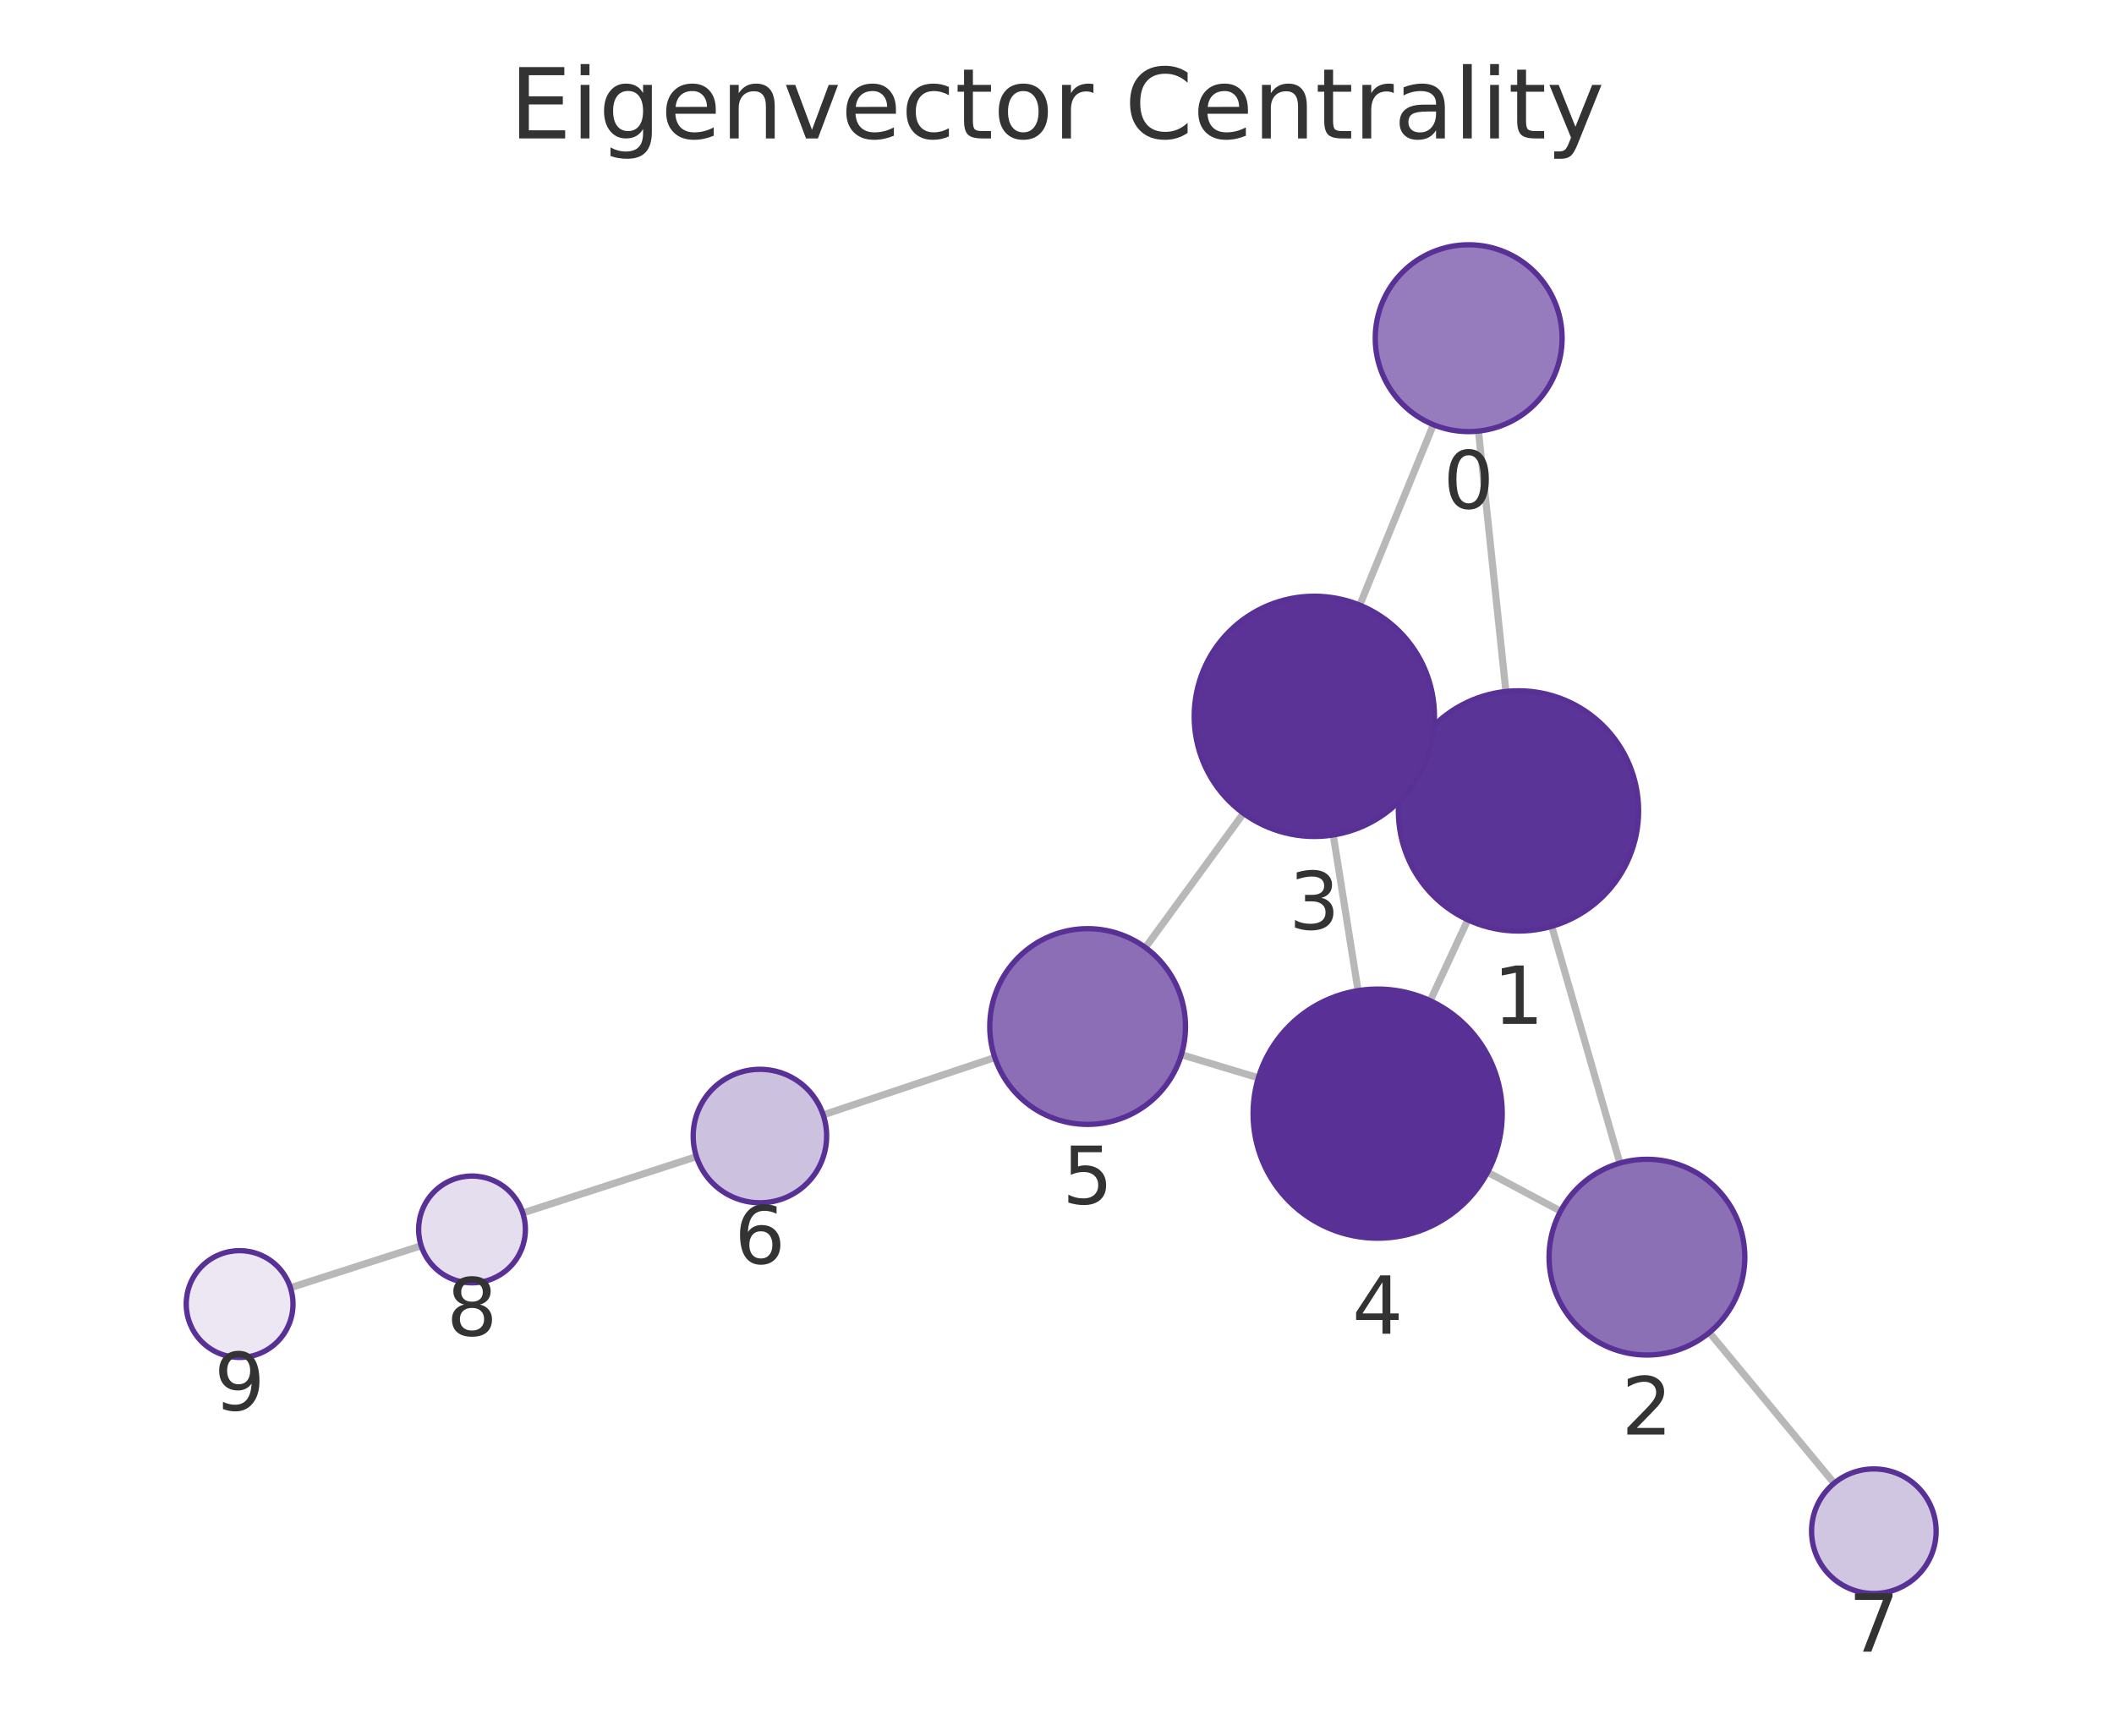
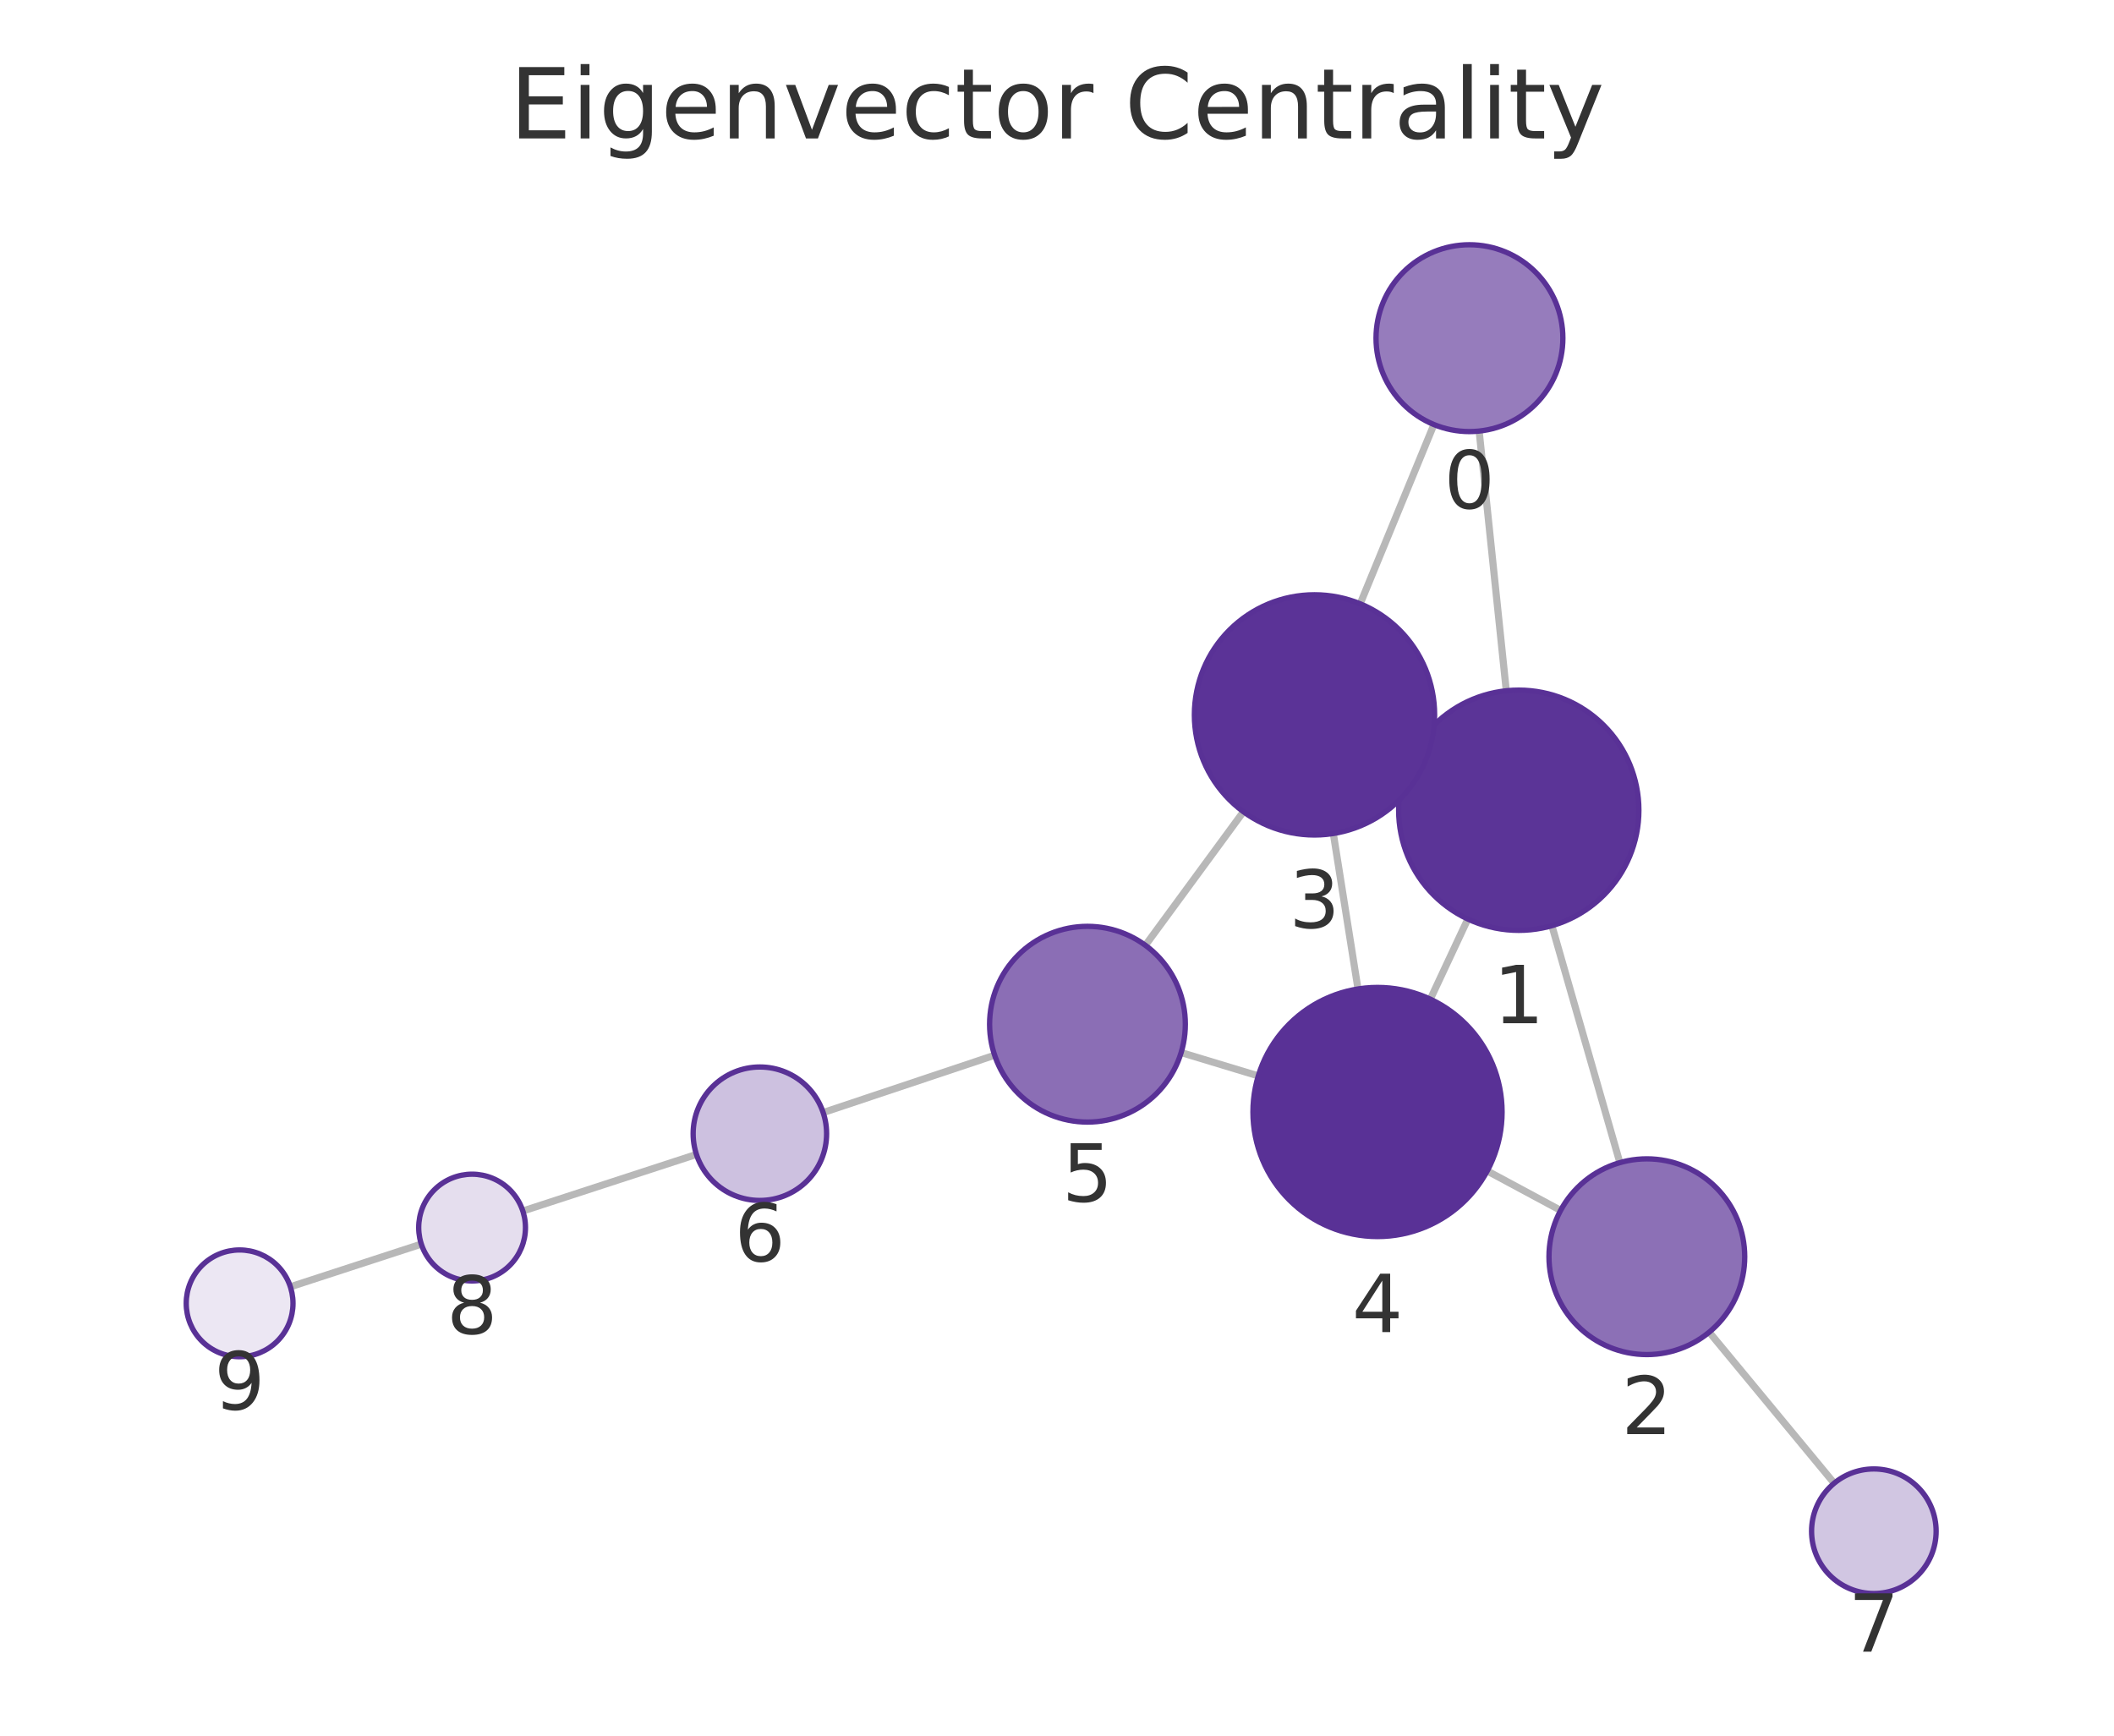
<svg xmlns="http://www.w3.org/2000/svg" xmlns:xlink="http://www.w3.org/1999/xlink" width="237.6pt" height="195.078pt" viewBox="0 0 237.6 195.078" version="1.1">
  <defs>
    <style type="text/css">*{stroke-linejoin: round; stroke-linecap: butt}</style>
  </defs>
  <g id="figure_1">
    <g id="patch_1">
      <path d="M 0 195.078  L 237.6 195.078  L 237.6 0  L 0 0  L 0 195.078  z " style="fill: none" />
    </g>
    <g id="axes_1">
      <g id="patch_2">
        <path d="M 7.2 187.878  L 230.4 187.878  L 230.4 21.558  L 7.2 21.558  L 7.2 187.878  z " style="fill: none" />
      </g>
      <g id="EdgeCollection_1">
-         <path d="M 166.17 48.452  L 169.253 77.716  " clip-path="url(#pee2568b540)" style="fill: #b8b8b8; stroke: #b8b8b8; stroke-width: 0.8" />
-         <path d="M 161.103 47.731  L 152.825 68.014  " clip-path="url(#pee2568b540)" style="fill: #b8b8b8; stroke: #b8b8b8; stroke-width: 0.8" />
-         <path d="M 174.402 104.115  L 182.063 130.727  " clip-path="url(#pee2568b540)" style="fill: #b8b8b8; stroke: #b8b8b8; stroke-width: 0.8" />
-         <path d="M 158.418 85.467  L 159.973 86.187  " clip-path="url(#pee2568b540)" style="fill: #b8b8b8; stroke: #b8b8b8; stroke-width: 0.8" />
-         <path d="M 164.974 103.383  L 160.746 112.473  " clip-path="url(#pee2568b540)" style="fill: #b8b8b8; stroke: #b8b8b8; stroke-width: 0.8" />
-         <path d="M 175.398 136.124  L 167.196 131.752  " clip-path="url(#pee2568b540)" style="fill: #b8b8b8; stroke: #b8b8b8; stroke-width: 0.8" />
-         <path d="M 192.121 149.771  L 206.145 166.708  " clip-path="url(#pee2568b540)" style="fill: #b8b8b8; stroke: #b8b8b8; stroke-width: 0.8" />
-         <path d="M 149.848 93.844  L 152.638 111.342  " clip-path="url(#pee2568b540)" style="fill: #b8b8b8; stroke: #b8b8b8; stroke-width: 0.8" />
-         <path d="M 139.758 91.412  L 128.734 106.496  " clip-path="url(#pee2568b540)" style="fill: #b8b8b8; stroke: #b8b8b8; stroke-width: 0.8" />
-         <path d="M 141.433 121.14  L 132.779 118.541  " clip-path="url(#pee2568b540)" style="fill: #b8b8b8; stroke: #b8b8b8; stroke-width: 0.8" />
-         <path d="M 111.811 118.863  L 92.523 125.308  " clip-path="url(#pee2568b540)" style="fill: #b8b8b8; stroke: #b8b8b8; stroke-width: 0.8" />
-         <path d="M 78.275 129.999  L 58.758 136.33  " clip-path="url(#pee2568b540)" style="fill: #b8b8b8; stroke: #b8b8b8; stroke-width: 0.8" />
-         <path d="M 47.338 140.015  L 32.643 144.733  " clip-path="url(#pee2568b540)" style="fill: #b8b8b8; stroke: #b8b8b8; stroke-width: 0.8" />
+         <path d="M 166.248 48.45  L 169.297 77.64  " clip-path="url(#p3838f9224e)" style="fill: #b8b8b8; stroke: #b8b8b8; stroke-width: 0.8" />
+         <path d="M 161.163 47.717  L 152.876 67.864  " clip-path="url(#p3838f9224e)" style="fill: #b8b8b8; stroke: #b8b8b8; stroke-width: 0.8" />
+         <path d="M 174.422 104.043  L 182.062 130.675  " clip-path="url(#p3838f9224e)" style="fill: #b8b8b8; stroke: #b8b8b8; stroke-width: 0.8" />
+         <path d="M 158.466 85.356  L 159.974 86.06  " clip-path="url(#p3838f9224e)" style="fill: #b8b8b8; stroke: #b8b8b8; stroke-width: 0.8" />
+         <path d="M 164.976 103.293  L 160.759 112.302  " clip-path="url(#p3838f9224e)" style="fill: #b8b8b8; stroke: #b8b8b8; stroke-width: 0.8" />
+         <path d="M 175.405 136.042  L 167.156 131.609  " clip-path="url(#p3838f9224e)" style="fill: #b8b8b8; stroke: #b8b8b8; stroke-width: 0.8" />
+         <path d="M 192.105 149.726  L 206.148 166.707  " clip-path="url(#p3838f9224e)" style="fill: #b8b8b8; stroke: #b8b8b8; stroke-width: 0.8" />
+         <path d="M 149.857 93.682  L 152.63 111.155  " clip-path="url(#p3838f9224e)" style="fill: #b8b8b8; stroke: #b8b8b8; stroke-width: 0.8" />
+         <path d="M 139.753 91.233  L 128.733 106.248  " clip-path="url(#p3838f9224e)" style="fill: #b8b8b8; stroke: #b8b8b8; stroke-width: 0.8" />
+         <path d="M 141.424 120.926  L 132.753 118.302  " clip-path="url(#p3838f9224e)" style="fill: #b8b8b8; stroke: #b8b8b8; stroke-width: 0.8" />
+         <path d="M 111.792 118.603  L 92.518 125.047  " clip-path="url(#p3838f9224e)" style="fill: #b8b8b8; stroke: #b8b8b8; stroke-width: 0.8" />
+         <path d="M 78.275 129.75  L 58.763 136.112  " clip-path="url(#p3838f9224e)" style="fill: #b8b8b8; stroke: #b8b8b8; stroke-width: 0.8" />
+         <path d="M 47.354 139.831  L 32.636 144.629  " clip-path="url(#p3838f9224e)" style="fill: #b8b8b8; stroke: #b8b8b8; stroke-width: 0.8" />
      </g>
      <g id="VertexCollection_1">
-         <path d="M 165.07 48.51  C 167.855 48.51 170.526 47.403 172.495 45.434  C 174.464 43.465 175.57 40.794 175.57 38.01  C 175.57 35.225 174.464 32.554 172.495 30.585  C 170.526 28.616 167.855 27.51 165.07 27.51  C 162.286 27.51 159.615 28.616 157.646 30.585  C 155.677 32.554 154.57 35.225 154.57 38.01  C 154.57 40.794 155.677 43.465 157.646 45.434  C 159.615 47.403 162.286 48.51 165.07 48.51  z " clip-path="url(#pee2568b540)" style="fill: #967cbc; stroke: #593196; stroke-width: 0.6" />
-         <path d="M 170.667 104.642  C 174.248 104.642 177.682 103.219 180.213 100.688  C 182.745 98.156 184.167 94.722 184.167 91.142  C 184.167 87.562 182.745 84.128 180.213 81.596  C 177.682 79.064 174.248 77.642 170.667 77.642  C 167.087 77.642 163.653 79.064 161.122 81.596  C 158.59 84.128 157.167 87.562 157.167 91.142  C 157.167 94.722 158.59 98.156 161.122 100.688  C 163.653 103.219 167.087 104.642 170.667 104.642  z " clip-path="url(#pee2568b540)" style="fill: #5b3497; stroke: #593196; stroke-width: 0.6" />
-         <path d="M 185.106 152.298  C 188.023 152.298 190.821 151.139 192.884 149.076  C 194.947 147.014 196.106 144.215 196.106 141.298  C 196.106 138.381 194.947 135.583 192.884 133.52  C 190.821 131.457 188.023 130.298 185.106 130.298  C 182.188 130.298 179.39 131.457 177.327 133.52  C 175.265 135.583 174.106 138.381 174.106 141.298  C 174.106 144.215 175.265 147.014 177.327 149.076  C 179.39 151.139 182.188 152.298 185.106 152.298  z " clip-path="url(#pee2568b540)" style="fill: #8c70b6; stroke: #593196; stroke-width: 0.6" />
-         <path d="M 147.723 94.013  C 151.304 94.013 154.738 92.59 157.269 90.058  C 159.801 87.527 161.223 84.093 161.223 80.513  C 161.223 76.932 159.801 73.498 157.269 70.967  C 154.738 68.435 151.304 67.013 147.723 67.013  C 144.143 67.013 140.709 68.435 138.177 70.967  C 135.646 73.498 134.223 76.932 134.223 80.513  C 134.223 84.093 135.646 87.527 138.177 90.058  C 140.709 92.59 144.143 94.013 147.723 94.013  z " clip-path="url(#pee2568b540)" style="fill: #5b3397; stroke: #593196; stroke-width: 0.6" />
-         <path d="M 154.841 139.167  C 158.554 139.167 162.116 137.692 164.741 135.067  C 167.366 132.442 168.841 128.88 168.841 125.167  C 168.841 121.455 167.366 117.893 164.741 115.268  C 162.116 112.643 158.554 111.167 154.841 111.167  C 151.129 111.167 147.567 112.643 144.942 115.268  C 142.317 117.893 140.841 121.455 140.841 125.167  C 140.841 128.88 142.317 132.442 144.942 135.067  C 147.567 137.692 151.129 139.167 154.841 139.167  z " clip-path="url(#pee2568b540)" style="fill: #593196; stroke: #593196; stroke-width: 0.6" />
-         <path d="M 122.243 126.377  C 125.161 126.377 127.959 125.218 130.022 123.155  C 132.084 121.092 133.243 118.294 133.243 115.377  C 133.243 112.459 132.084 109.661 130.022 107.599  C 127.959 105.536 125.161 104.377 122.243 104.377  C 119.326 104.377 116.528 105.536 114.465 107.599  C 112.402 109.661 111.243 112.459 111.243 115.377  C 111.243 118.294 112.402 121.092 114.465 123.155  C 116.528 125.218 119.326 126.377 122.243 126.377  z " clip-path="url(#pee2568b540)" style="fill: #8b6eb5; stroke: #593196; stroke-width: 0.6" />
-         <path d="M 85.409 135.185  C 87.398 135.185 89.306 134.395 90.713 132.989  C 92.119 131.582 92.909 129.674 92.909 127.685  C 92.909 125.696 92.119 123.789 90.713 122.382  C 89.306 120.976 87.398 120.185 85.409 120.185  C 83.42 120.185 81.513 120.976 80.106 122.382  C 78.7 123.789 77.909 125.696 77.909 127.685  C 77.909 129.674 78.7 131.582 80.106 132.989  C 81.513 134.395 83.42 135.185 85.409 135.185  z " clip-path="url(#pee2568b540)" style="fill: #cdc1e0; stroke: #593196; stroke-width: 0.6" />
-         <path d="M 210.609 179.1  C 212.465 179.1 214.246 178.362 215.559 177.049  C 216.871 175.737 217.609 173.956 217.609 172.1  C 217.609 170.243 216.871 168.463 215.559 167.15  C 214.246 165.837 212.465 165.1 210.609 165.1  C 208.753 165.1 206.972 165.837 205.659 167.15  C 204.347 168.463 203.609 170.243 203.609 172.1  C 203.609 173.956 204.347 175.737 205.659 177.049  C 206.972 178.362 208.753 179.1 210.609 179.1  z " clip-path="url(#pee2568b540)" style="fill: #d1c6e2; stroke: #593196; stroke-width: 0.6" />
-         <path d="M 53.051 144.181  C 54.642 144.181 56.168 143.548 57.293 142.423  C 58.418 141.298 59.051 139.772 59.051 138.181  C 59.051 136.589 58.418 135.063 57.293 133.938  C 56.168 132.813 54.642 132.181 53.051 132.181  C 51.459 132.181 49.933 132.813 48.808 133.938  C 47.683 135.063 47.051 136.589 47.051 138.181  C 47.051 139.772 47.683 141.298 48.808 142.423  C 49.933 143.548 51.459 144.181 53.051 144.181  z " clip-path="url(#pee2568b540)" style="fill: #e5deee; stroke: #593196; stroke-width: 0.6" />
-         <path d="M 26.931 152.567  C 28.522 152.567 30.048 151.935 31.173 150.81  C 32.298 149.684 32.931 148.158 32.931 146.567  C 32.931 144.976 32.298 143.449 31.173 142.324  C 30.048 141.199 28.522 140.567 26.931 140.567  C 25.339 140.567 23.813 141.199 22.688 142.324  C 21.563 143.449 20.931 144.976 20.931 146.567  C 20.931 148.158 21.563 149.684 22.688 150.81  C 23.813 151.935 25.339 152.567 26.931 152.567  z " clip-path="url(#pee2568b540)" style="fill: #ece7f3; stroke: #593196; stroke-width: 0.6" />
+         <path d="M 165.157 48.507  C 167.942 48.507 170.613 47.4 172.582 45.431  C 174.551 43.462 175.657 40.791 175.657 38.007  C 175.657 35.222 174.551 32.551 172.582 30.582  C 170.613 28.613 167.942 27.507 165.157 27.507  C 162.372 27.507 159.701 28.613 157.732 30.582  C 155.763 32.551 154.657 35.222 154.657 38.007  C 154.657 40.791 155.763 43.462 157.732 45.431  C 159.701 47.4 162.372 48.507 165.157 48.507  z " clip-path="url(#p3838f9224e)" style="fill: #967cbc; stroke: #593196; stroke-width: 0.6" />
+         <path d="M 170.699 104.567  C 174.279 104.567 177.713 103.144 180.245 100.613  C 182.776 98.081 184.199 94.647 184.199 91.067  C 184.199 87.486 182.776 84.052 180.245 81.521  C 177.713 78.989 174.279 77.567 170.699 77.567  C 167.119 77.567 163.685 78.989 161.153 81.521  C 158.621 84.052 157.199 87.486 157.199 91.067  C 157.199 94.647 158.621 98.081 161.153 100.613  C 163.685 103.144 167.119 104.567 170.699 104.567  z " clip-path="url(#p3838f9224e)" style="fill: #5b3497; stroke: #593196; stroke-width: 0.6" />
+         <path d="M 185.095 152.248  C 188.012 152.248 190.81 151.089 192.873 149.027  C 194.936 146.964 196.095 144.166 196.095 141.248  C 196.095 138.331 194.936 135.533 192.873 133.47  C 190.81 131.407 188.012 130.248 185.095 130.248  C 182.178 130.248 179.38 131.407 177.317 133.47  C 175.254 135.533 174.095 138.331 174.095 141.248  C 174.095 144.166 175.254 146.964 177.317 149.027  C 179.38 151.089 182.178 152.248 185.095 152.248  z " clip-path="url(#p3838f9224e)" style="fill: #8c70b6; stroke: #593196; stroke-width: 0.6" />
+         <path d="M 147.741 93.849  C 151.321 93.849 154.755 92.427 157.287 89.895  C 159.819 87.364 161.241 83.93 161.241 80.349  C 161.241 76.769 159.819 73.335 157.287 70.803  C 154.755 68.272 151.321 66.849 147.741 66.849  C 144.161 66.849 140.727 68.272 138.195 70.803  C 135.663 73.335 134.241 76.769 134.241 80.349  C 134.241 83.93 135.663 87.364 138.195 89.895  C 140.727 92.427 144.161 93.849 147.741 93.849  z " clip-path="url(#p3838f9224e)" style="fill: #5b3397; stroke: #593196; stroke-width: 0.6" />
+         <path d="M 154.824 138.982  C 158.537 138.982 162.098 137.507 164.723 134.881  C 167.349 132.256 168.824 128.695 168.824 124.982  C 168.824 121.269 167.349 117.708 164.723 115.082  C 162.098 112.457 158.537 110.982 154.824 110.982  C 151.111 110.982 147.55 112.457 144.924 115.082  C 142.299 117.708 140.824 121.269 140.824 124.982  C 140.824 128.695 142.299 132.256 144.924 134.881  C 147.55 137.507 151.111 138.982 154.824 138.982  z " clip-path="url(#p3838f9224e)" style="fill: #593196; stroke: #593196; stroke-width: 0.6" />
+         <path d="M 122.224 126.116  C 125.142 126.116 127.94 124.957 130.003 122.894  C 132.065 120.831 133.224 118.033 133.224 115.116  C 133.224 112.198 132.065 109.4 130.003 107.337  C 127.94 105.275 125.142 104.116 122.224 104.116  C 119.307 104.116 116.509 105.275 114.446 107.337  C 112.383 109.4 111.224 112.198 111.224 115.116  C 111.224 118.033 112.383 120.831 114.446 122.894  C 116.509 124.957 119.307 126.116 122.224 126.116  z " clip-path="url(#p3838f9224e)" style="fill: #8b6eb5; stroke: #593196; stroke-width: 0.6" />
+         <path d="M 85.405 134.925  C 87.394 134.925 89.302 134.134 90.709 132.728  C 92.115 131.321 92.905 129.414 92.905 127.425  C 92.905 125.436 92.115 123.528 90.709 122.121  C 89.302 120.715 87.394 119.925 85.405 119.925  C 83.416 119.925 81.508 120.715 80.102 122.121  C 78.696 123.528 77.905 125.436 77.905 127.425  C 77.905 129.414 78.696 131.321 80.102 132.728  C 81.508 134.134 83.416 134.925 85.405 134.925  z " clip-path="url(#p3838f9224e)" style="fill: #cdc1e0; stroke: #593196; stroke-width: 0.6" />
+         <path d="M 210.609 179.102  C 212.465 179.102 214.246 178.364 215.558 177.052  C 216.871 175.739 217.609 173.958 217.609 172.102  C 217.609 170.245 216.871 168.465 215.558 167.152  C 214.246 165.839 212.465 165.102 210.609 165.102  C 208.752 165.102 206.971 165.839 205.659 167.152  C 204.346 168.465 203.609 170.245 203.609 172.102  C 203.609 173.958 204.346 175.739 205.659 177.052  C 206.971 178.364 208.752 179.102 210.609 179.102  z " clip-path="url(#p3838f9224e)" style="fill: #d1c6e2; stroke: #593196; stroke-width: 0.6" />
+         <path d="M 53.059 143.972  C 54.65 143.972 56.176 143.34 57.301 142.214  C 58.426 141.089 59.059 139.563 59.059 137.972  C 59.059 136.38 58.426 134.854 57.301 133.729  C 56.176 132.604 54.65 131.972 53.059 131.972  C 51.467 131.972 49.941 132.604 48.816 133.729  C 47.691 134.854 47.059 136.38 47.059 137.972  C 47.059 139.563 47.691 141.089 48.816 142.214  C 49.941 143.34 51.467 143.972 53.059 143.972  z " clip-path="url(#p3838f9224e)" style="fill: #e5deee; stroke: #593196; stroke-width: 0.6" />
+         <path d="M 26.931 152.489  C 28.522 152.489 30.049 151.857 31.174 150.731  C 32.299 149.606 32.931 148.08 32.931 146.489  C 32.931 144.898 32.299 143.371 31.174 142.246  C 30.049 141.121 28.522 140.489 26.931 140.489  C 25.34 140.489 23.814 141.121 22.688 142.246  C 21.563 143.371 20.931 144.898 20.931 146.489  C 20.931 148.08 21.563 149.606 22.688 150.731  C 23.814 151.857 25.34 152.489 26.931 152.489  z " clip-path="url(#p3838f9224e)" style="fill: #ece7f3; stroke: #593196; stroke-width: 0.6" />
      </g>
      <g id="text_1">
-         <g clip-path="url(#pee2568b540)">
-           <g style="fill: #333333" transform="translate(162.2073 57.14766) scale(0.09 -0.09)">
+         <g clip-path="url(#p3838f9224e)">
+           <g style="fill: #333333" transform="translate(162.294 57.1444) scale(0.09 -0.09)">
            <defs>
              <path id="DejaVuSans-13" d="M 2034 4250  Q 1547 4250 1301 3770  Q 1056 3291 1056 2328  Q 1056 1369 1301 889  Q 1547 409 2034 409  Q 2525 409 2770 889  Q 3016 1369 3016 2328  Q 3016 3291 2770 3770  Q 2525 4250 2034 4250  z M 2034 4750  Q 2819 4750 3233 4129  Q 3647 3509 3647 2328  Q 3647 1150 3233 529  Q 2819 -91 2034 -91  Q 1250 -91 836 529  Q 422 1150 422 2328  Q 422 3509 836 4129  Q 1250 4750 2034 4750  z " transform="scale(0.015625)" />
            </defs>
            <use xlink:href="#DejaVuSans-13" />
          </g>
        </g>
      </g>
      <g id="text_2">
-         <g clip-path="url(#pee2568b540)">
-           <g style="fill: #333333" transform="translate(167.8044 115.0798) scale(0.09 -0.09)">
+         <g clip-path="url(#p3838f9224e)">
+           <g style="fill: #333333" transform="translate(167.8357 115.0045) scale(0.09 -0.09)">
            <defs>
              <path id="DejaVuSans-14" d="M 794 531  L 1825 531  L 1825 4091  L 703 3866  L 703 4441  L 1819 4666  L 2450 4666  L 2450 531  L 3481 531  L 3481 0  L 794 0  L 794 531  z " transform="scale(0.015625)" />
            </defs>
            <use xlink:href="#DejaVuSans-14" />
          </g>
        </g>
      </g>
      <g id="text_3">
-         <g clip-path="url(#pee2568b540)">
-           <g style="fill: #333333" transform="translate(182.2424 161.236) scale(0.09 -0.09)">
+         <g clip-path="url(#p3838f9224e)">
+           <g style="fill: #333333" transform="translate(182.2318 161.1863) scale(0.09 -0.09)">
            <defs>
              <path id="DejaVuSans-15" d="M 1228 531  L 3431 531  L 3431 0  L 469 0  L 469 531  Q 828 903 1448 1529  Q 2069 2156 2228 2338  Q 2531 2678 2651 2914  Q 2772 3150 2772 3378  Q 2772 3750 2511 3984  Q 2250 4219 1831 4219  Q 1534 4219 1204 4116  Q 875 4013 500 3803  L 500 4441  Q 881 4594 1212 4672  Q 1544 4750 1819 4750  Q 2544 4750 2975 4387  Q 3406 4025 3406 3419  Q 3406 3131 3298 2873  Q 3191 2616 2906 2266  Q 2828 2175 2409 1742  Q 1991 1309 1228 531  z " transform="scale(0.015625)" />
            </defs>
            <use xlink:href="#DejaVuSans-15" />
          </g>
        </g>
      </g>
      <g id="text_4">
-         <g clip-path="url(#pee2568b540)">
-           <g style="fill: #333333" transform="translate(144.8602 104.4504) scale(0.09 -0.09)">
+         <g clip-path="url(#p3838f9224e)">
+           <g style="fill: #333333" transform="translate(144.8778 104.2872) scale(0.09 -0.09)">
            <defs>
              <path id="DejaVuSans-16" d="M 2597 2516  Q 3050 2419 3304 2112  Q 3559 1806 3559 1356  Q 3559 666 3084 287  Q 2609 -91 1734 -91  Q 1441 -91 1130 -33  Q 819 25 488 141  L 488 750  Q 750 597 1062 519  Q 1375 441 1716 441  Q 2309 441 2620 675  Q 2931 909 2931 1356  Q 2931 1769 2642 2001  Q 2353 2234 1838 2234  L 1294 2234  L 1294 2753  L 1863 2753  Q 2328 2753 2575 2939  Q 2822 3125 2822 3475  Q 2822 3834 2567 4026  Q 2313 4219 1838 4219  Q 1578 4219 1281 4162  Q 984 4106 628 3988  L 628 4550  Q 988 4650 1302 4700  Q 1616 4750 1894 4750  Q 2613 4750 3031 4423  Q 3450 4097 3450 3541  Q 3450 3153 3228 2886  Q 3006 2619 2597 2516  z " transform="scale(0.015625)" />
            </defs>
            <use xlink:href="#DejaVuSans-16" />
          </g>
        </g>
      </g>
      <g id="text_5">
-         <g clip-path="url(#pee2568b540)">
-           <g style="fill: #333333" transform="translate(151.9783 149.9054) scale(0.09 -0.09)">
+         <g clip-path="url(#p3838f9224e)">
+           <g style="fill: #333333" transform="translate(151.9607 149.7198) scale(0.09 -0.09)">
            <defs>
              <path id="DejaVuSans-17" d="M 2419 4116  L 825 1625  L 2419 1625  L 2419 4116  z M 2253 4666  L 3047 4666  L 3047 1625  L 3713 1625  L 3713 1100  L 3047 1100  L 3047 0  L 2419 0  L 2419 1100  L 313 1100  L 313 1709  L 2253 4666  z " transform="scale(0.015625)" />
            </defs>
            <use xlink:href="#DejaVuSans-17" />
          </g>
        </g>
      </g>
      <g id="text_6">
-         <g clip-path="url(#pee2568b540)">
-           <g style="fill: #333333" transform="translate(119.3803 135.3146) scale(0.09 -0.09)">
+         <g clip-path="url(#p3838f9224e)">
+           <g style="fill: #333333" transform="translate(119.3613 135.0534) scale(0.09 -0.09)">
            <defs>
              <path id="DejaVuSans-18" d="M 691 4666  L 3169 4666  L 3169 4134  L 1269 4134  L 1269 2991  Q 1406 3038 1543 3061  Q 1681 3084 1819 3084  Q 2600 3084 3056 2656  Q 3513 2228 3513 1497  Q 3513 744 3044 326  Q 2575 -91 1722 -91  Q 1428 -91 1123 -41  Q 819 9 494 109  L 494 744  Q 775 591 1075 516  Q 1375 441 1709 441  Q 2250 441 2565 725  Q 2881 1009 2881 1497  Q 2881 1984 2565 2268  Q 2250 2553 1709 2553  Q 1456 2553 1204 2497  Q 953 2441 691 2322  L 691 4666  z " transform="scale(0.015625)" />
            </defs>
            <use xlink:href="#DejaVuSans-18" />
          </g>
        </g>
      </g>
      <g id="text_7">
-         <g clip-path="url(#pee2568b540)">
-           <g style="fill: #333333" transform="translate(82.54625 142.0233) scale(0.09 -0.09)">
+         <g clip-path="url(#p3838f9224e)">
+           <g style="fill: #333333" transform="translate(82.54216 141.7625) scale(0.09 -0.09)">
            <defs>
              <path id="DejaVuSans-19" d="M 2113 2584  Q 1688 2584 1439 2293  Q 1191 2003 1191 1497  Q 1191 994 1439 701  Q 1688 409 2113 409  Q 2538 409 2786 701  Q 3034 994 3034 1497  Q 3034 2003 2786 2293  Q 2538 2584 2113 2584  z M 3366 4563  L 3366 3988  Q 3128 4100 2886 4159  Q 2644 4219 2406 4219  Q 1781 4219 1451 3797  Q 1122 3375 1075 2522  Q 1259 2794 1537 2939  Q 1816 3084 2150 3084  Q 2853 3084 3261 2657  Q 3669 2231 3669 1497  Q 3669 778 3244 343  Q 2819 -91 2113 -91  Q 1303 -91 875 529  Q 447 1150 447 2328  Q 447 3434 972 4092  Q 1497 4750 2381 4750  Q 2619 4750 2861 4703  Q 3103 4656 3366 4563  z " transform="scale(0.015625)" />
            </defs>
            <use xlink:href="#DejaVuSans-19" />
          </g>
        </g>
      </g>
      <g id="text_8">
-         <g clip-path="url(#pee2568b540)">
-           <g style="fill: #333333" transform="translate(207.7459 185.6376) scale(0.09 -0.09)">
+         <g clip-path="url(#p3838f9224e)">
+           <g style="fill: #333333" transform="translate(207.7454 185.6398) scale(0.09 -0.09)">
            <defs>
              <path id="DejaVuSans-1a" d="M 525 4666  L 3525 4666  L 3525 4397  L 1831 0  L 1172 0  L 2766 4134  L 525 4134  L 525 4666  z " transform="scale(0.015625)" />
            </defs>
            <use xlink:href="#DejaVuSans-1a" />
          </g>
        </g>
      </g>
      <g id="text_9">
-         <g clip-path="url(#pee2568b540)">
-           <g style="fill: #333333" transform="translate(50.18754 150.1186) scale(0.09 -0.09)">
+         <g clip-path="url(#p3838f9224e)">
+           <g style="fill: #333333" transform="translate(50.19554 149.9096) scale(0.09 -0.09)">
            <defs>
              <path id="DejaVuSans-1b" d="M 2034 2216  Q 1584 2216 1326 1975  Q 1069 1734 1069 1313  Q 1069 891 1326 650  Q 1584 409 2034 409  Q 2484 409 2743 651  Q 3003 894 3003 1313  Q 3003 1734 2745 1975  Q 2488 2216 2034 2216  z M 1403 2484  Q 997 2584 770 2862  Q 544 3141 544 3541  Q 544 4100 942 4425  Q 1341 4750 2034 4750  Q 2731 4750 3128 4425  Q 3525 4100 3525 3541  Q 3525 3141 3298 2862  Q 3072 2584 2669 2484  Q 3125 2378 3379 2068  Q 3634 1759 3634 1313  Q 3634 634 3220 271  Q 2806 -91 2034 -91  Q 1263 -91 848 271  Q 434 634 434 1313  Q 434 1759 690 2068  Q 947 2378 1403 2484  z M 1172 3481  Q 1172 3119 1398 2916  Q 1625 2713 2034 2713  Q 2441 2713 2670 2916  Q 2900 3119 2900 3481  Q 2900 3844 2670 4047  Q 2441 4250 2034 4250  Q 1625 4250 1398 4047  Q 1172 3844 1172 3481  z " transform="scale(0.015625)" />
            </defs>
            <use xlink:href="#DejaVuSans-1b" />
          </g>
        </g>
      </g>
      <g id="text_10">
-         <g clip-path="url(#pee2568b540)">
-           <g style="fill: #333333" transform="translate(24.06749 158.5049) scale(0.09 -0.09)">
+         <g clip-path="url(#p3838f9224e)">
+           <g style="fill: #333333" transform="translate(24.06791 158.4267) scale(0.09 -0.09)">
            <defs>
              <path id="DejaVuSans-1c" d="M 703 97  L 703 672  Q 941 559 1184 500  Q 1428 441 1663 441  Q 2288 441 2617 861  Q 2947 1281 2994 2138  Q 2813 1869 2534 1725  Q 2256 1581 1919 1581  Q 1219 1581 811 2004  Q 403 2428 403 3163  Q 403 3881 828 4315  Q 1253 4750 1959 4750  Q 2769 4750 3195 4129  Q 3622 3509 3622 2328  Q 3622 1225 3098 567  Q 2575 -91 1691 -91  Q 1453 -91 1209 -44  Q 966 3 703 97  z M 1959 2075  Q 2384 2075 2632 2365  Q 2881 2656 2881 3163  Q 2881 3666 2632 3958  Q 2384 4250 1959 4250  Q 1534 4250 1286 3958  Q 1038 3666 1038 3163  Q 1038 2656 1286 2365  Q 1534 2075 1959 2075  z " transform="scale(0.015625)" />
            </defs>
            <use xlink:href="#DejaVuSans-1c" />
          </g>
        </g>
      </g>
      <g id="matplotlib.axis_1" />
      <g id="matplotlib.axis_2" />
      <g id="text_11">
        <g style="fill: #333333" transform="translate(57.27562 15.55828) scale(0.11 -0.11)">
          <defs>
            <path id="DejaVuSans-28" d="M 628 4666  L 3578 4666  L 3578 4134  L 1259 4134  L 1259 2753  L 3481 2753  L 3481 2222  L 1259 2222  L 1259 531  L 3634 531  L 3634 0  L 628 0  L 628 4666  z " transform="scale(0.015625)" />
            <path id="DejaVuSans-4c" d="M 603 3500  L 1178 3500  L 1178 0  L 603 0  L 603 3500  z M 603 4863  L 1178 4863  L 1178 4134  L 603 4134  L 603 4863  z " transform="scale(0.015625)" />
            <path id="DejaVuSans-4a" d="M 2906 1791  Q 2906 2416 2648 2759  Q 2391 3103 1925 3103  Q 1463 3103 1205 2759  Q 947 2416 947 1791  Q 947 1169 1205 825  Q 1463 481 1925 481  Q 2391 481 2648 825  Q 2906 1169 2906 1791  z M 3481 434  Q 3481 -459 3084 -895  Q 2688 -1331 1869 -1331  Q 1566 -1331 1297 -1286  Q 1028 -1241 775 -1147  L 775 -588  Q 1028 -725 1275 -790  Q 1522 -856 1778 -856  Q 2344 -856 2625 -561  Q 2906 -266 2906 331  L 2906 616  Q 2728 306 2450 153  Q 2172 0 1784 0  Q 1141 0 747 490  Q 353 981 353 1791  Q 353 2603 747 3093  Q 1141 3584 1784 3584  Q 2172 3584 2450 3431  Q 2728 3278 2906 2969  L 2906 3500  L 3481 3500  L 3481 434  z " transform="scale(0.015625)" />
            <path id="DejaVuSans-48" d="M 3597 1894  L 3597 1613  L 953 1613  Q 991 1019 1311 708  Q 1631 397 2203 397  Q 2534 397 2845 478  Q 3156 559 3463 722  L 3463 178  Q 3153 47 2828 -22  Q 2503 -91 2169 -91  Q 1331 -91 842 396  Q 353 884 353 1716  Q 353 2575 817 3079  Q 1281 3584 2069 3584  Q 2775 3584 3186 3129  Q 3597 2675 3597 1894  z M 3022 2063  Q 3016 2534 2758 2815  Q 2500 3097 2075 3097  Q 1594 3097 1305 2825  Q 1016 2553 972 2059  L 3022 2063  z " transform="scale(0.015625)" />
            <path id="DejaVuSans-51" d="M 3513 2113  L 3513 0  L 2938 0  L 2938 2094  Q 2938 2591 2744 2837  Q 2550 3084 2163 3084  Q 1697 3084 1428 2787  Q 1159 2491 1159 1978  L 1159 0  L 581 0  L 581 3500  L 1159 3500  L 1159 2956  Q 1366 3272 1645 3428  Q 1925 3584 2291 3584  Q 2894 3584 3203 3211  Q 3513 2838 3513 2113  z " transform="scale(0.015625)" />
            <path id="DejaVuSans-59" d="M 191 3500  L 800 3500  L 1894 563  L 2988 3500  L 3597 3500  L 2284 0  L 1503 0  L 191 3500  z " transform="scale(0.015625)" />
            <path id="DejaVuSans-46" d="M 3122 3366  L 3122 2828  Q 2878 2963 2633 3030  Q 2388 3097 2138 3097  Q 1578 3097 1268 2742  Q 959 2388 959 1747  Q 959 1106 1268 751  Q 1578 397 2138 397  Q 2388 397 2633 464  Q 2878 531 3122 666  L 3122 134  Q 2881 22 2623 -34  Q 2366 -91 2075 -91  Q 1284 -91 818 406  Q 353 903 353 1747  Q 353 2603 823 3093  Q 1294 3584 2113 3584  Q 2378 3584 2631 3529  Q 2884 3475 3122 3366  z " transform="scale(0.015625)" />
            <path id="DejaVuSans-57" d="M 1172 4494  L 1172 3500  L 2356 3500  L 2356 3053  L 1172 3053  L 1172 1153  Q 1172 725 1289 603  Q 1406 481 1766 481  L 2356 481  L 2356 0  L 1766 0  Q 1100 0 847 248  Q 594 497 594 1153  L 594 3053  L 172 3053  L 172 3500  L 594 3500  L 594 4494  L 1172 4494  z " transform="scale(0.015625)" />
            <path id="DejaVuSans-52" d="M 1959 3097  Q 1497 3097 1228 2736  Q 959 2375 959 1747  Q 959 1119 1226 758  Q 1494 397 1959 397  Q 2419 397 2687 759  Q 2956 1122 2956 1747  Q 2956 2369 2687 2733  Q 2419 3097 1959 3097  z M 1959 3584  Q 2709 3584 3137 3096  Q 3566 2609 3566 1747  Q 3566 888 3137 398  Q 2709 -91 1959 -91  Q 1206 -91 779 398  Q 353 888 353 1747  Q 353 2609 779 3096  Q 1206 3584 1959 3584  z " transform="scale(0.015625)" />
            <path id="DejaVuSans-55" d="M 2631 2963  Q 2534 3019 2420 3045  Q 2306 3072 2169 3072  Q 1681 3072 1420 2755  Q 1159 2438 1159 1844  L 1159 0  L 581 0  L 581 3500  L 1159 3500  L 1159 2956  Q 1341 3275 1631 3429  Q 1922 3584 2338 3584  Q 2397 3584 2469 3576  Q 2541 3569 2628 3553  L 2631 2963  z " transform="scale(0.015625)" />
            <path id="DejaVuSans-3" transform="scale(0.015625)" />
            <path id="DejaVuSans-26" d="M 4122 4306  L 4122 3641  Q 3803 3938 3442 4084  Q 3081 4231 2675 4231  Q 1875 4231 1450 3742  Q 1025 3253 1025 2328  Q 1025 1406 1450 917  Q 1875 428 2675 428  Q 3081 428 3442 575  Q 3803 722 4122 1019  L 4122 359  Q 3791 134 3420 21  Q 3050 -91 2638 -91  Q 1578 -91 968 557  Q 359 1206 359 2328  Q 359 3453 968 4101  Q 1578 4750 2638 4750  Q 3056 4750 3426 4639  Q 3797 4528 4122 4306  z " transform="scale(0.015625)" />
            <path id="DejaVuSans-44" d="M 2194 1759  Q 1497 1759 1228 1600  Q 959 1441 959 1056  Q 959 750 1161 570  Q 1363 391 1709 391  Q 2188 391 2477 730  Q 2766 1069 2766 1631  L 2766 1759  L 2194 1759  z M 3341 1997  L 3341 0  L 2766 0  L 2766 531  Q 2569 213 2275 61  Q 1981 -91 1556 -91  Q 1019 -91 701 211  Q 384 513 384 1019  Q 384 1609 779 1909  Q 1175 2209 1959 2209  L 2766 2209  L 2766 2266  Q 2766 2663 2505 2880  Q 2244 3097 1772 3097  Q 1472 3097 1187 3025  Q 903 2953 641 2809  L 641 3341  Q 956 3463 1253 3523  Q 1550 3584 1831 3584  Q 2591 3584 2966 3190  Q 3341 2797 3341 1997  z " transform="scale(0.015625)" />
            <path id="DejaVuSans-4f" d="M 603 4863  L 1178 4863  L 1178 0  L 603 0  L 603 4863  z " transform="scale(0.015625)" />
            <path id="DejaVuSans-5c" d="M 2059 -325  Q 1816 -950 1584 -1140  Q 1353 -1331 966 -1331  L 506 -1331  L 506 -850  L 844 -850  Q 1081 -850 1212 -737  Q 1344 -625 1503 -206  L 1606 56  L 191 3500  L 800 3500  L 1894 763  L 2988 3500  L 3597 3500  L 2059 -325  z " transform="scale(0.015625)" />
          </defs>
          <use xlink:href="#DejaVuSans-28" />
          <use xlink:href="#DejaVuSans-4c" transform="translate(63.1875 0)" />
          <use xlink:href="#DejaVuSans-4a" transform="translate(90.96875 0)" />
          <use xlink:href="#DejaVuSans-48" transform="translate(154.4531 0)" />
          <use xlink:href="#DejaVuSans-51" transform="translate(215.9844 0)" />
          <use xlink:href="#DejaVuSans-59" transform="translate(279.3594 0)" />
          <use xlink:href="#DejaVuSans-48" transform="translate(338.5469 0)" />
          <use xlink:href="#DejaVuSans-46" transform="translate(400.0781 0)" />
          <use xlink:href="#DejaVuSans-57" transform="translate(455.0625 0)" />
          <use xlink:href="#DejaVuSans-52" transform="translate(494.2656 0)" />
          <use xlink:href="#DejaVuSans-55" transform="translate(555.4531 0)" />
          <use xlink:href="#DejaVuSans-3" transform="translate(596.5625 0)" />
          <use xlink:href="#DejaVuSans-26" transform="translate(628.3438 0)" />
          <use xlink:href="#DejaVuSans-48" transform="translate(698.1719 0)" />
          <use xlink:href="#DejaVuSans-51" transform="translate(759.7031 0)" />
          <use xlink:href="#DejaVuSans-57" transform="translate(823.0781 0)" />
          <use xlink:href="#DejaVuSans-55" transform="translate(862.2812 0)" />
          <use xlink:href="#DejaVuSans-44" transform="translate(903.3906 0)" />
          <use xlink:href="#DejaVuSans-4f" transform="translate(964.6719 0)" />
          <use xlink:href="#DejaVuSans-4c" transform="translate(992.4531 0)" />
          <use xlink:href="#DejaVuSans-57" transform="translate(1020.234 0)" />
          <use xlink:href="#DejaVuSans-5c" transform="translate(1059.438 0)" />
        </g>
      </g>
    </g>
  </g>
  <defs>
-     <clipPath id="pee2568b540">
+     <clipPath id="p3838f9224e">
      <rect x="7.2" y="21.558" width="223.2" height="166.32" />
    </clipPath>
  </defs>
</svg>
